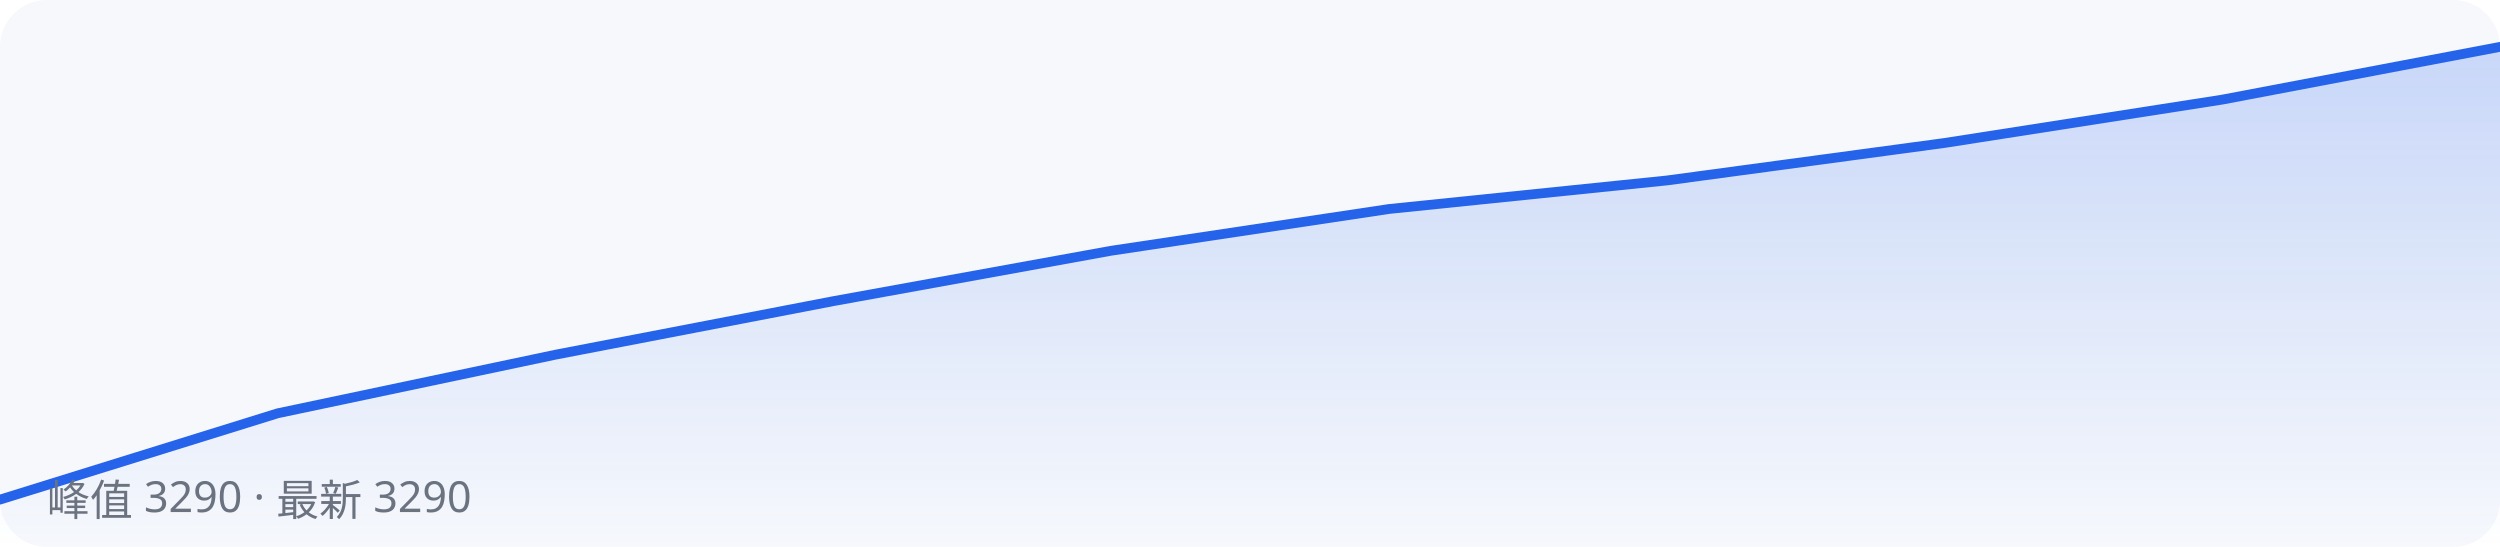
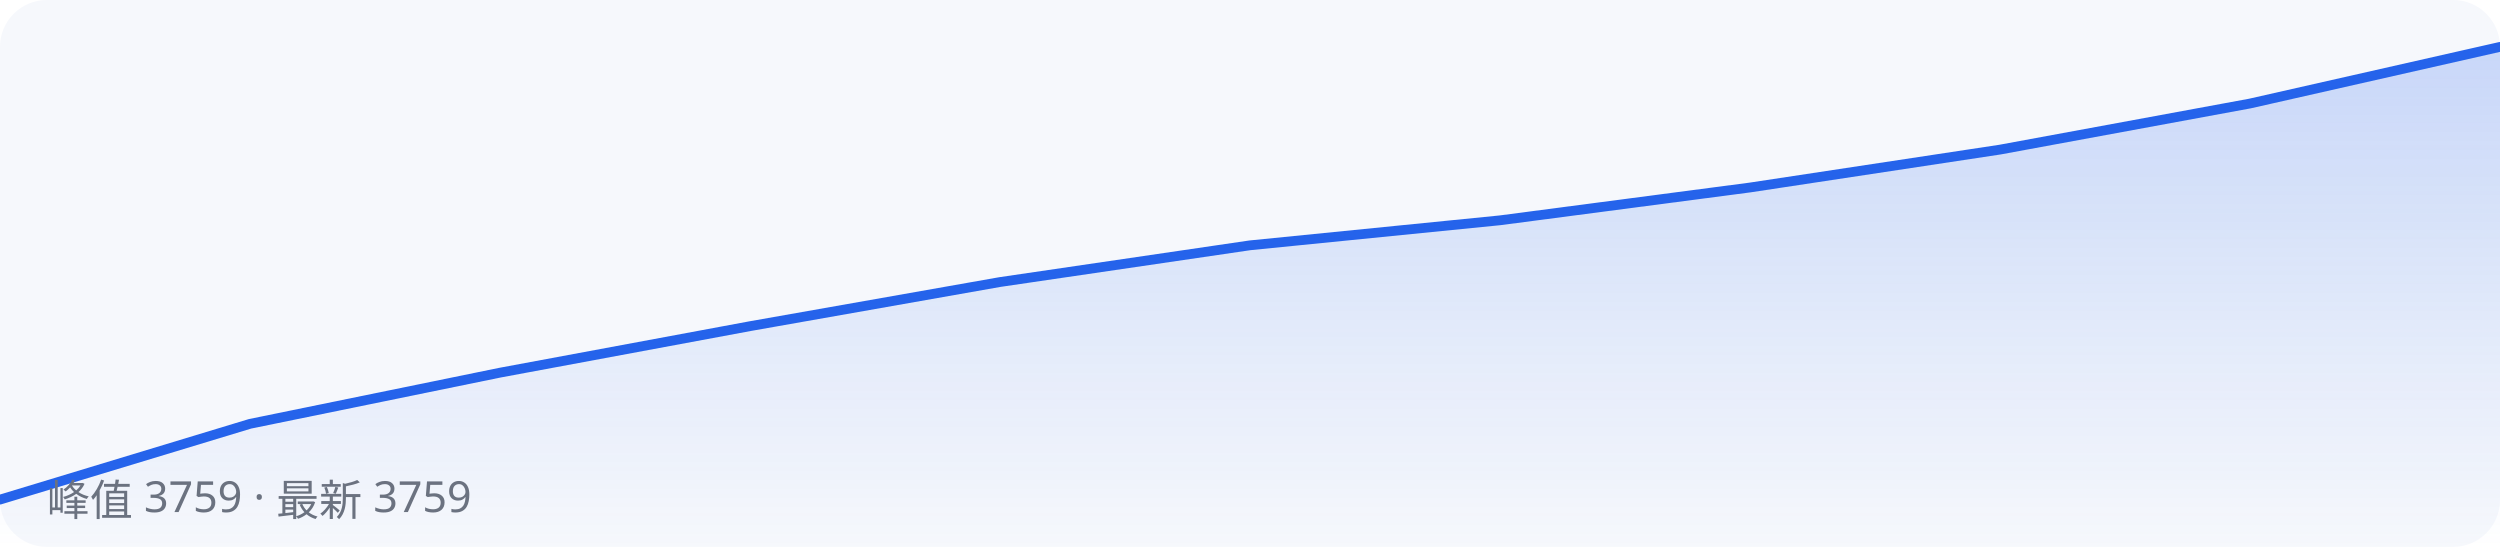
<svg xmlns="http://www.w3.org/2000/svg" width="640" height="140" viewBox="0 0 640 140" role="img" aria-label="下载量趋势">
  <rect width="640" height="140" fill="#f6f8fc" rx="12" />
-   <polyline fill="none" stroke="#2563eb" stroke-width="2.5" stroke-linejoin="round" stroke-linecap="round" points="0.0,127.9 71.1,105.8 142.2,90.8 213.3,77.1 284.4,64.2 355.6,53.5 426.7,46.2 497.8,36.6 568.9,25.5 640.0,12.0" />
-   <polyline fill="url(#g)" stroke="none" points="0,140 0.0,127.9 71.1,105.8 142.2,90.8 213.3,77.1 284.4,64.2 355.6,53.5 426.7,46.2 497.8,36.6 568.9,25.5 640.0,12.0 640,140" />
+   <polyline fill="none" stroke="#2563eb" stroke-width="2.5" stroke-linejoin="round" stroke-linecap="round" points="0.0,127.9 64.0,108.5 128.0,95.4 192.0,83.5 256.0,72.2 320.0,62.8 384.0,56.4 448.0,48.0 512.0,38.3 576.0,26.5 640.0,12.0" />
+   <polyline fill="url(#g)" stroke="none" points="0,140 0.0,127.9 64.0,108.5 128.0,95.4 192.0,83.5 256.0,72.2 320.0,62.8 384.0,56.4 448.0,48.0 512.0,38.3 576.0,26.5 640.0,12.0 640,140" />
  <defs>
    <linearGradient id="g" x1="0" y1="0" x2="0" y2="1">
      <stop offset="0" stop-color="#2563eb" stop-opacity="0.22" />
      <stop offset="1" stop-color="#2563eb" stop-opacity="0" />
    </linearGradient>
  </defs>
-   <text x="12" y="132" font-family="system-ui, sans-serif" font-size="11" fill="#6b7280">峰值 3290 · 最新 3290</text>
+   <text x="12" y="132" font-family="system-ui, sans-serif" font-size="11" fill="#6b7280">峰值 3759 · 最新 3759</text>
</svg>
